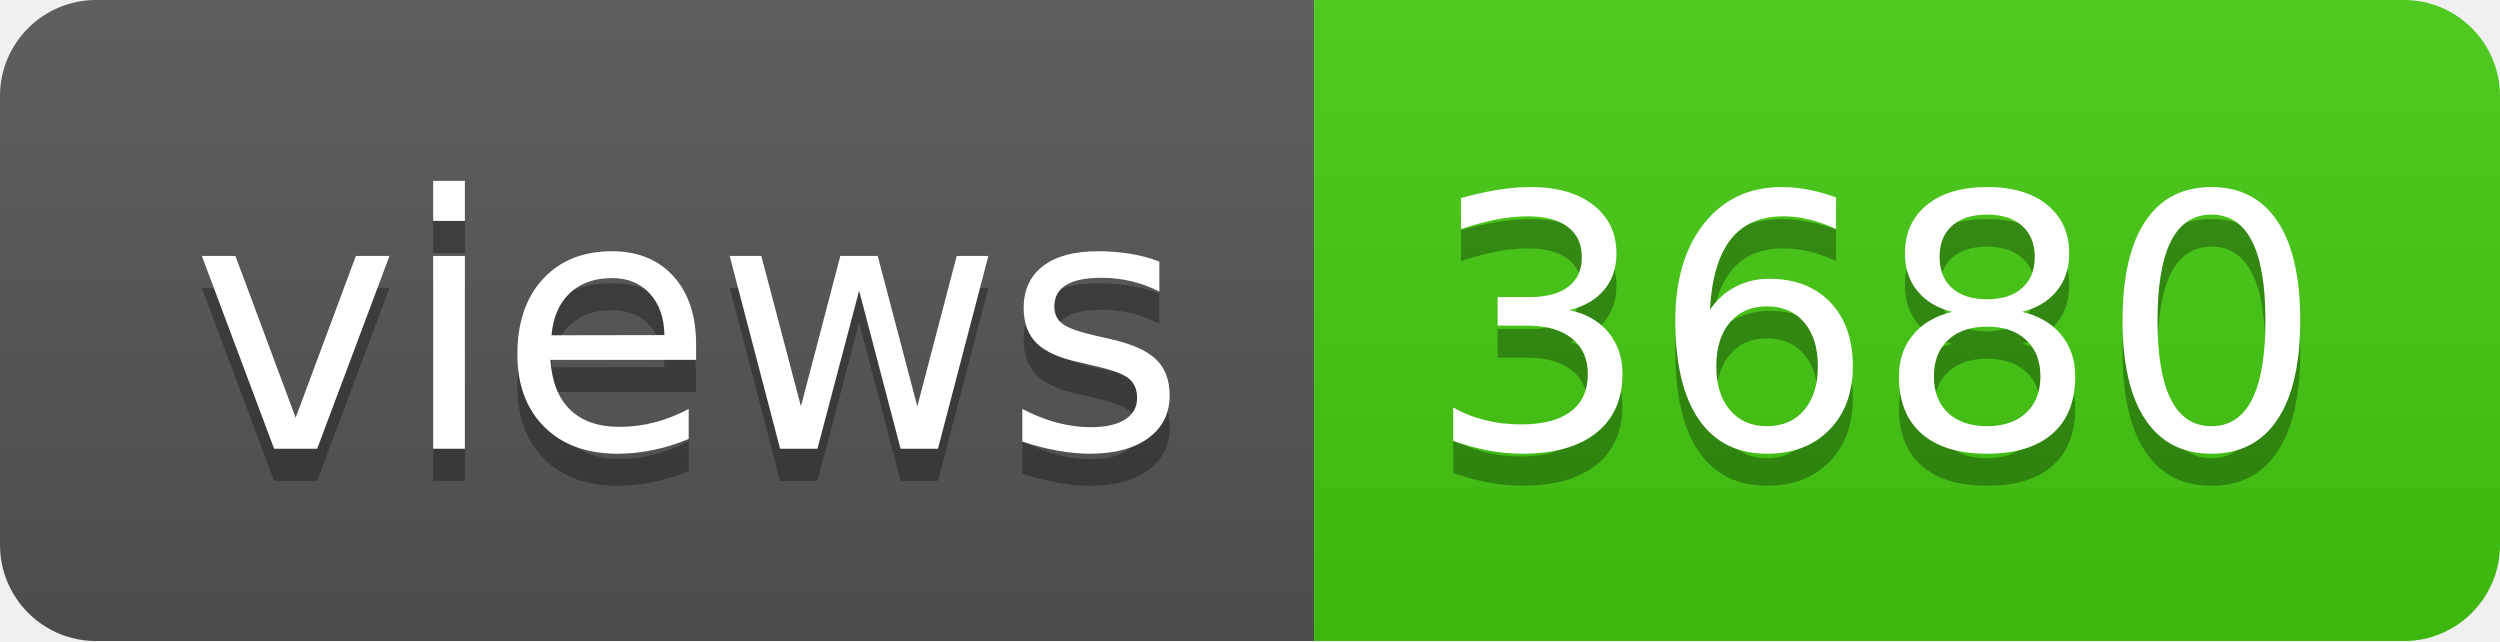
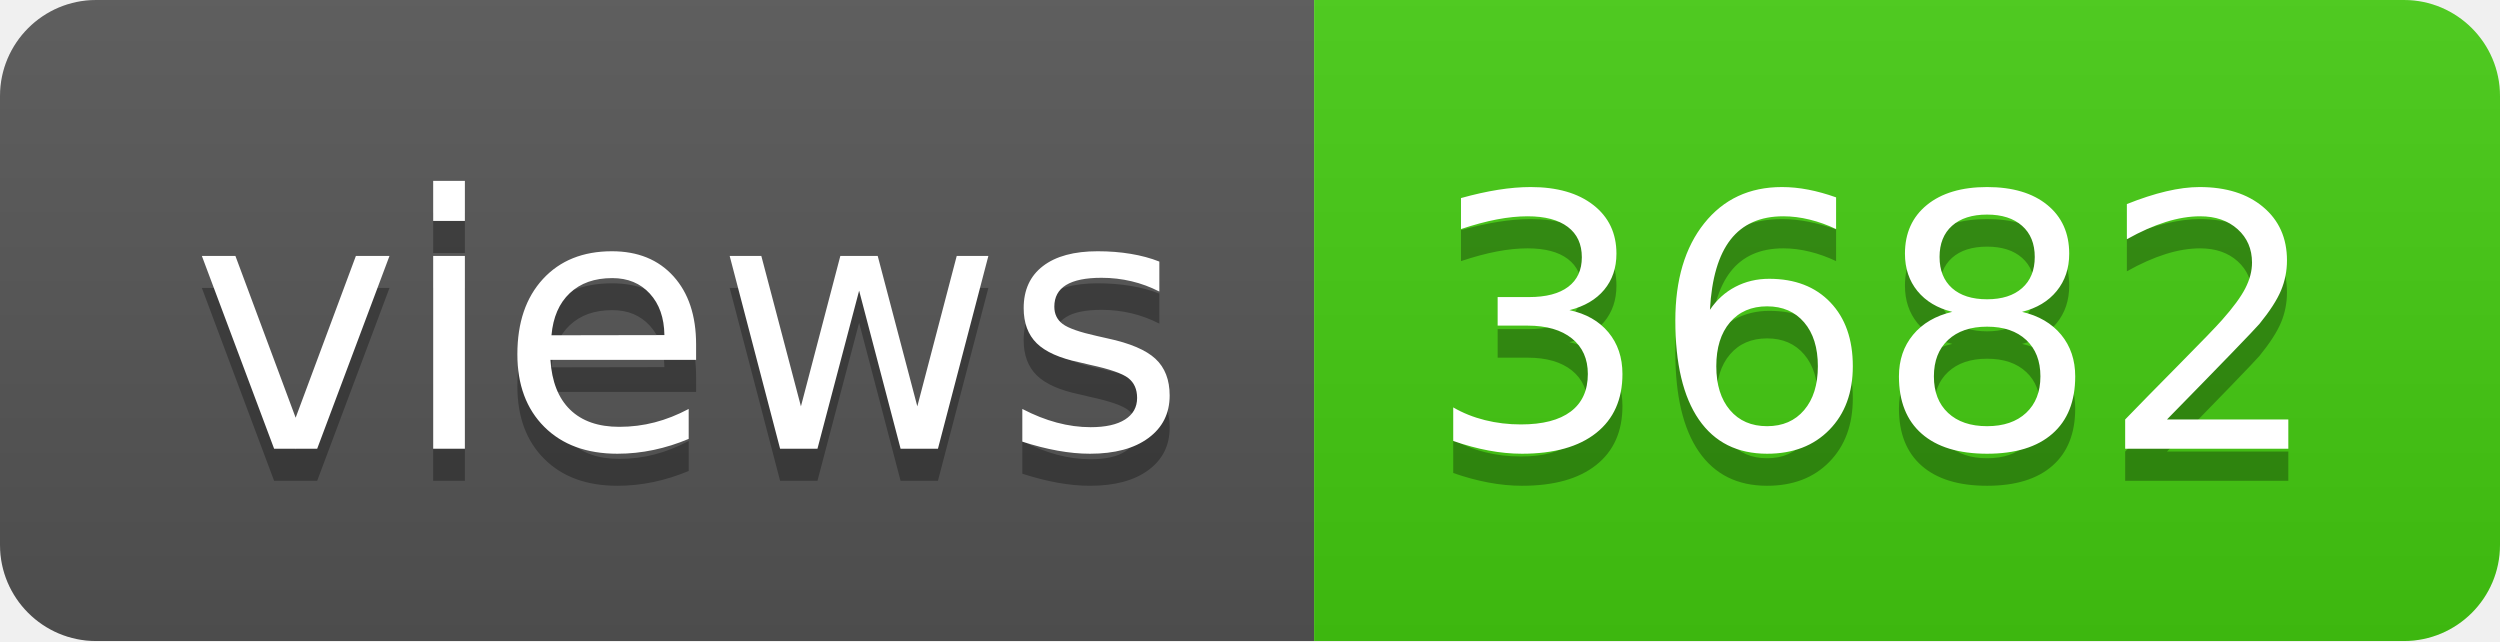
- <svg xmlns="http://www.w3.org/2000/svg" width="78" height="20" role="img" aria-label="views: 3680">
+ <svg xmlns="http://www.w3.org/2000/svg" width="78" height="20" role="img" aria-label="views: 3682">
  <linearGradient id="s" x2="0" y2="100%">
    <stop offset="0" stop-color="#bbb" stop-opacity=".1" />
    <stop offset="1" stop-opacity=".1" />
  </linearGradient>
  <clipPath id="r">
    <rect width="78" height="20" rx="3" fill="#fff" />
  </clipPath>
  <g clip-path="url(#r)">
    <rect width="41" height="20" fill="#555" />
    <rect x="41" width="37" height="20" fill="#4c1" />
    <rect width="78" height="20" fill="url(#s)" />
  </g>
  <g fill="#fff" text-anchor="middle" font-family="Verdana,Geneva,DejaVu Sans,sans-serif" text-rendering="geometricPrecision" font-size="110">
    <text aria-hidden="true" x="215" y="150" fill="#010101" fill-opacity=".3" transform="scale(.1)" textLength="310">views</text>
    <text x="215" y="140" transform="scale(.1)" fill="#fff" textLength="310">views</text>
-     <text aria-hidden="true" x="585" y="150" fill="#010101" fill-opacity=".3" transform="scale(.1)" textLength="270">3680</text>
-     <text x="585" y="140" transform="scale(.1)" fill="#fff" textLength="270">3680</text>
+     <text aria-hidden="true" x="585" y="150" fill="#010101" fill-opacity=".3" transform="scale(.1)" textLength="270">3682</text>
+     <text x="585" y="140" transform="scale(.1)" fill="#fff" textLength="270">3682</text>
  </g>
</svg>
